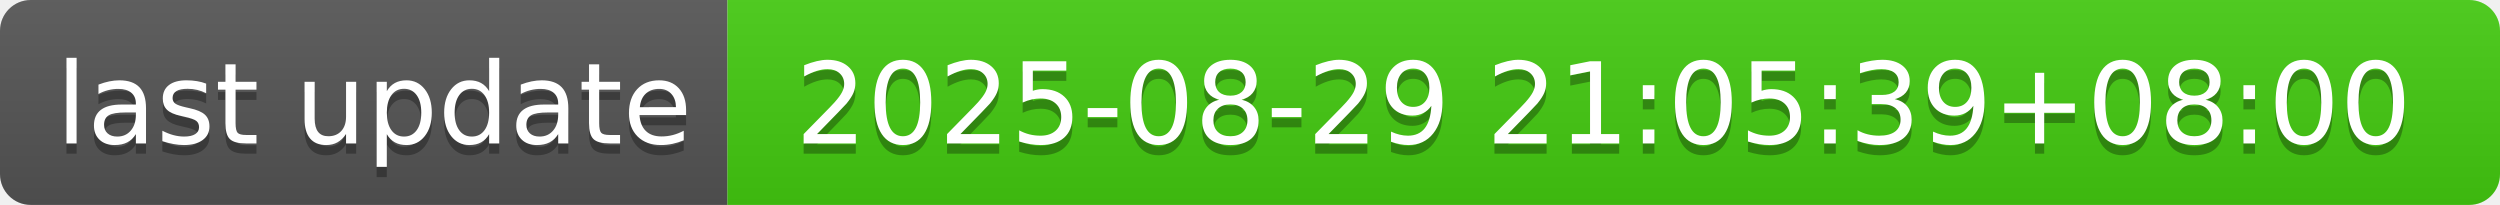
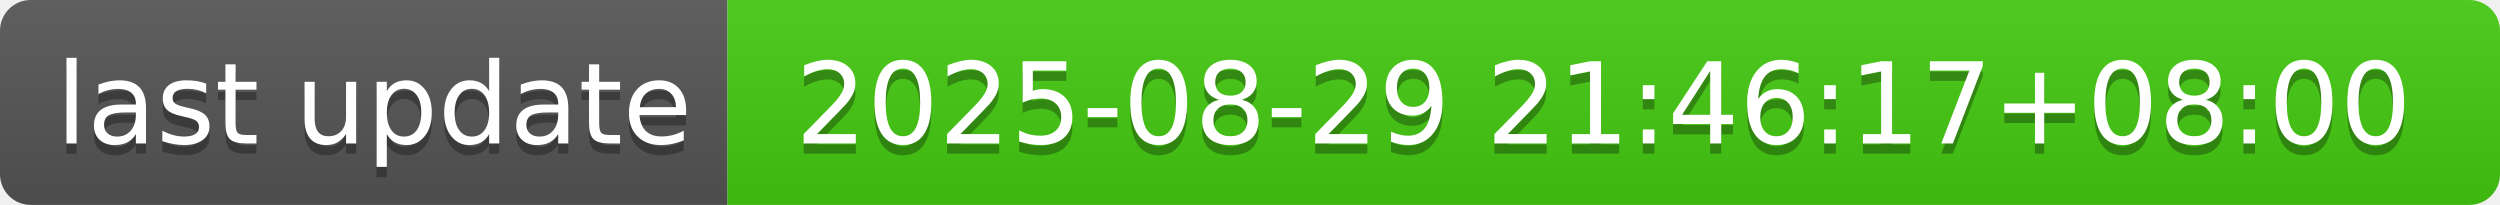
- <svg xmlns="http://www.w3.org/2000/svg" width="244" height="20" role="img" aria-label="last update: 2025-08-29 21:05:39+08:00">
+ <svg xmlns="http://www.w3.org/2000/svg" width="244" height="20" role="img" aria-label="last update: 2025-08-29 21:46:17+08:00">
  <linearGradient id="s" x2="0" y2="100%">
    <stop offset="0" stop-color="#bbb" stop-opacity=".1" />
    <stop offset="1" stop-opacity=".1" />
  </linearGradient>
  <clipPath id="r">
    <rect width="244" height="20" rx="3" fill="#fff" />
  </clipPath>
  <g clip-path="url(#r)">
    <rect width="71" height="20" fill="#555" />
    <rect x="71" width="173" height="20" fill="#4c1" />
    <rect width="244" height="20" fill="url(#s)" />
  </g>
  <g fill="#fff" text-anchor="middle" font-family="Verdana,Geneva,DejaVu Sans,sans-serif" text-rendering="geometricPrecision" font-size="110">
    <text aria-hidden="true" x="365" y="150" fill="#010101" fill-opacity=".3" transform="scale(.1)" textLength="610">last update</text>
    <text x="365" y="140" transform="scale(.1)" fill="#fff" textLength="610">last update</text>
-     <text aria-hidden="true" x="1565" y="150" fill="#010101" fill-opacity=".3" transform="scale(.1)" textLength="1630">2025-08-29 21:05:39+08:00</text>
-     <text x="1565" y="140" transform="scale(.1)" fill="#fff" textLength="1630">2025-08-29 21:05:39+08:00</text>
+     <text aria-hidden="true" x="1565" y="150" fill="#010101" fill-opacity=".3" transform="scale(.1)" textLength="1630">2025-08-29 21:46:17+08:00</text>
+     <text x="1565" y="140" transform="scale(.1)" fill="#fff" textLength="1630">2025-08-29 21:46:17+08:00</text>
  </g>
</svg>
